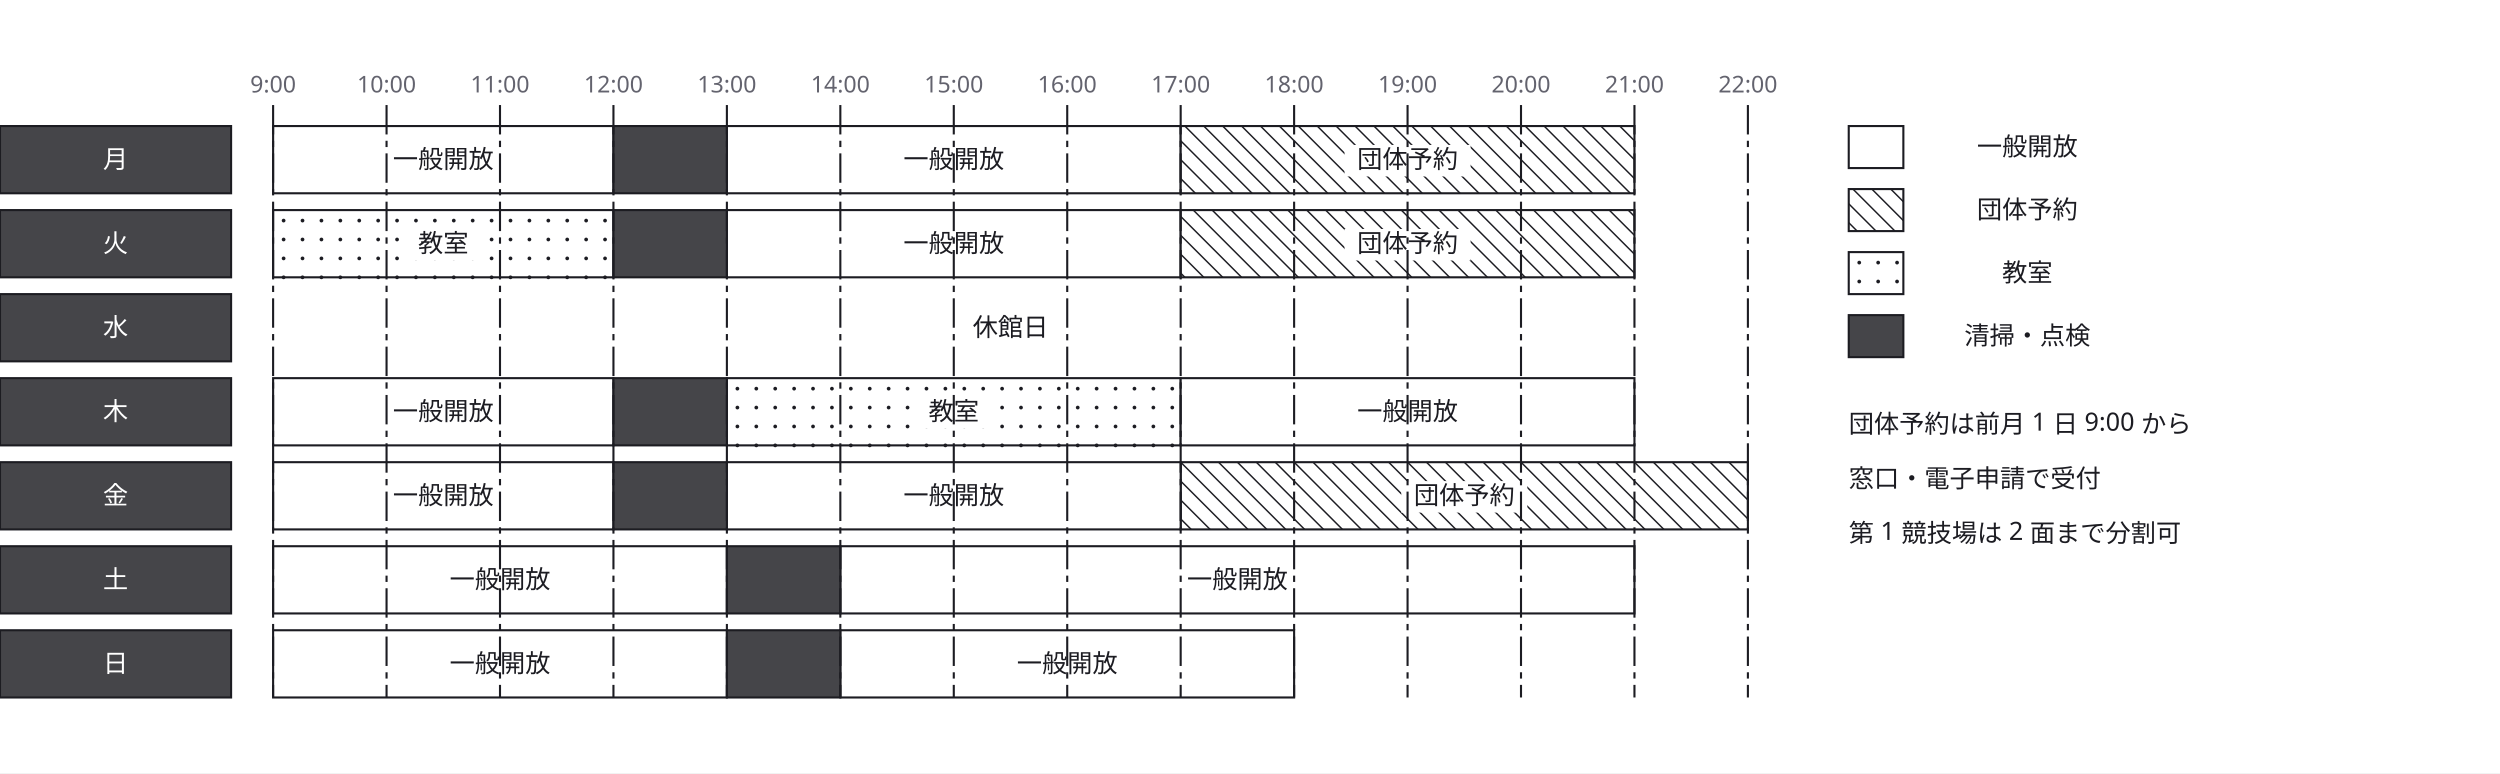
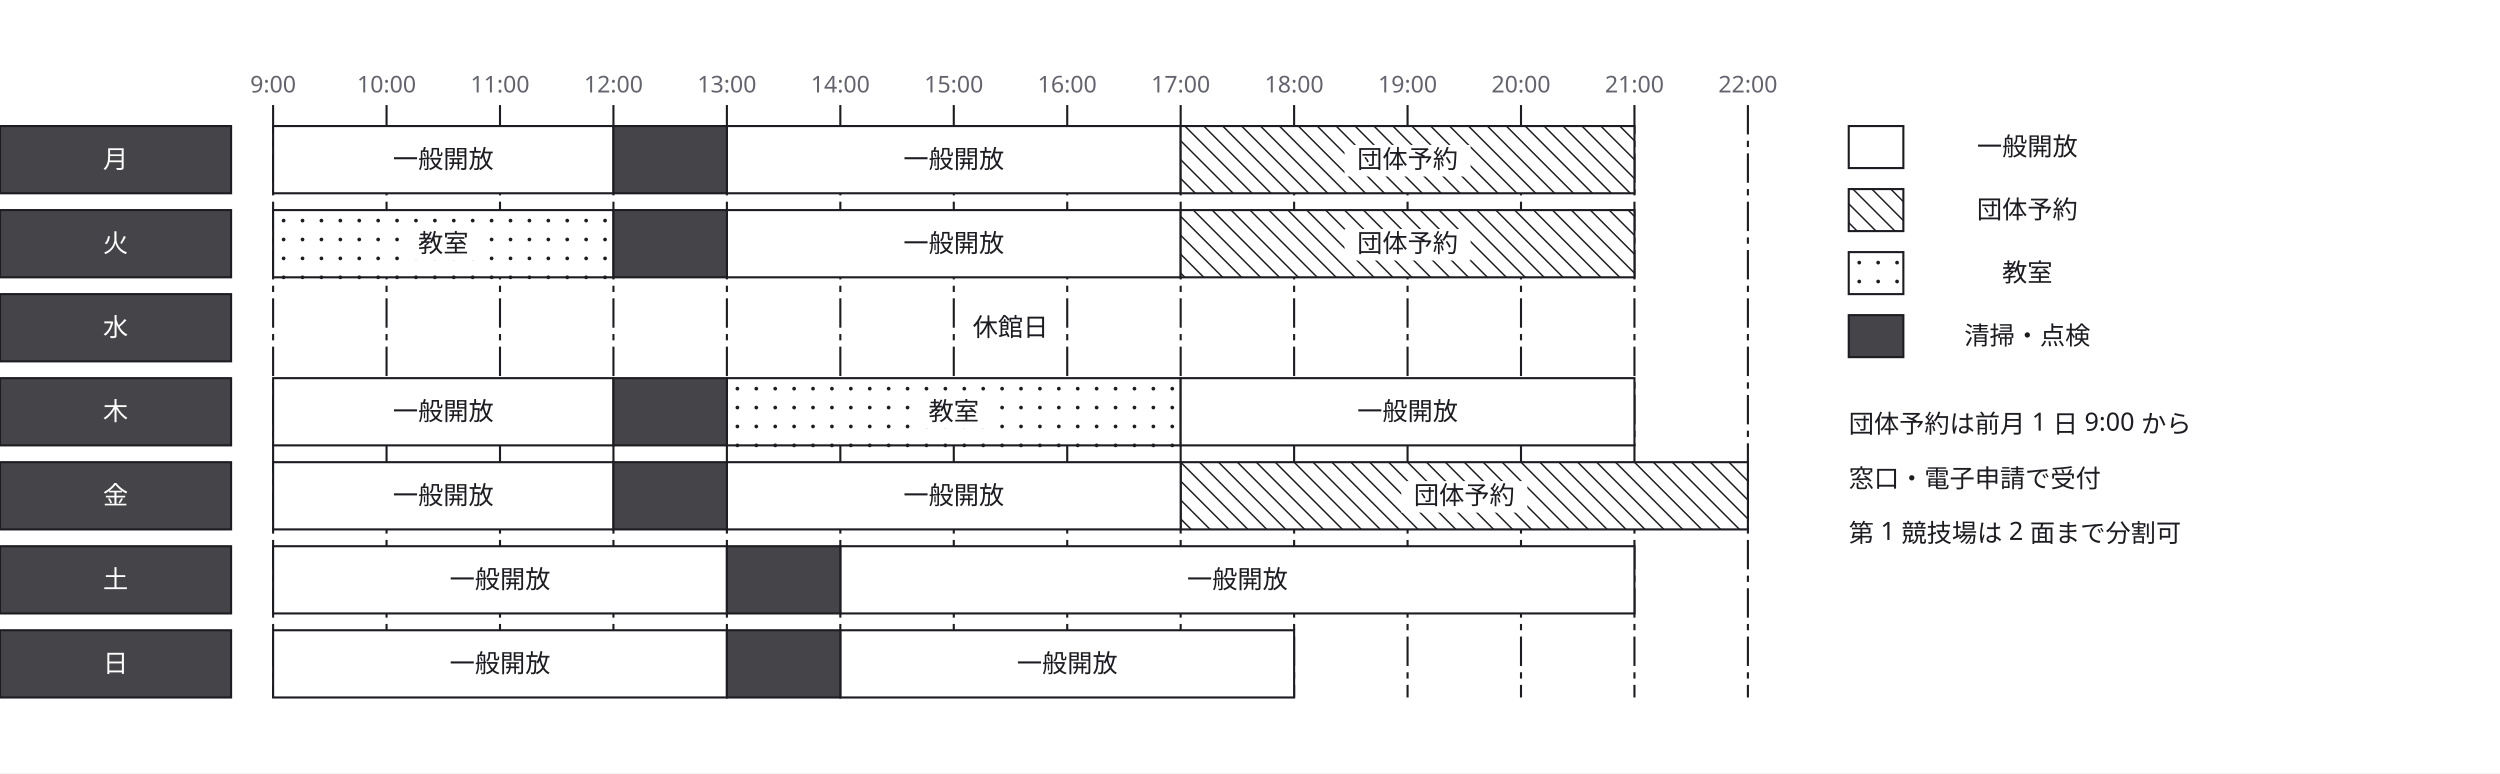
<svg xmlns="http://www.w3.org/2000/svg" width="1190" height="368" viewBox="0 0 1190 368">
  <defs>
    <marker id="arrow" viewBox="0 0 10 10" refX="9" refY="5" markerWidth="6" markerHeight="6" orient="auto">
      <path d="M 0 0 L 10 5 L 0 10 z" fill="#63636e" />
    </marker>
  </defs>
  <rect data-paper="1" x="0" y="0" width="1190" height="368" fill="#ffffff" />
+   <g data-grid="tick">
+     <line x1="130" y1="50" x2="130" y2="332" stroke="#1c1c22" stroke-width="1" stroke-dasharray="14 3 3 3" />
+     <text x="130" y="44" text-anchor="middle" font-family="sans-serif" font-size="11" fill="#63636e">9:00</text>
+     <line x1="184" y1="50" x2="184" y2="332" stroke="#1c1c22" stroke-width="1" stroke-dasharray="14 3 3 3" />
+     <text x="184" y="44" text-anchor="middle" font-family="sans-serif" font-size="11" fill="#63636e">10:00</text>
+     <line x1="238" y1="50" x2="238" y2="332" stroke="#1c1c22" stroke-width="1" stroke-dasharray="14 3 3 3" />
+     <text x="238" y="44" text-anchor="middle" font-family="sans-serif" font-size="11" fill="#63636e">11:00</text>
+     <line x1="292" y1="50" x2="292" y2="332" stroke="#1c1c22" stroke-width="1" stroke-dasharray="14 3 3 3" />
+     <text x="292" y="44" text-anchor="middle" font-family="sans-serif" font-size="11" fill="#63636e">12:00</text>
+     <line x1="346" y1="50" x2="346" y2="332" stroke="#1c1c22" stroke-width="1" stroke-dasharray="14 3 3 3" />
+     <text x="346" y="44" text-anchor="middle" font-family="sans-serif" font-size="11" fill="#63636e">13:00</text>
+     <line x1="400" y1="50" x2="400" y2="332" stroke="#1c1c22" stroke-width="1" stroke-dasharray="14 3 3 3" />
+     <text x="400" y="44" text-anchor="middle" font-family="sans-serif" font-size="11" fill="#63636e">14:00</text>
+     <line x1="454" y1="50" x2="454" y2="332" stroke="#1c1c22" stroke-width="1" stroke-dasharray="14 3 3 3" />
+     <text x="454" y="44" text-anchor="middle" font-family="sans-serif" font-size="11" fill="#63636e">15:00</text>
+     <line x1="508" y1="50" x2="508" y2="332" stroke="#1c1c22" stroke-width="1" stroke-dasharray="14 3 3 3" />
+     <text x="508" y="44" text-anchor="middle" font-family="sans-serif" font-size="11" fill="#63636e">16:00</text>
+     <line x1="562" y1="50" x2="562" y2="332" stroke="#1c1c22" stroke-width="1" stroke-dasharray="14 3 3 3" />
+     <text x="562" y="44" text-anchor="middle" font-family="sans-serif" font-size="11" fill="#63636e">17:00</text>
+     <line x1="616" y1="50" x2="616" y2="332" stroke="#1c1c22" stroke-width="1" stroke-dasharray="14 3 3 3" />
+     <text x="616" y="44" text-anchor="middle" font-family="sans-serif" font-size="11" fill="#63636e">18:00</text>
+     <line x1="670" y1="50" x2="670" y2="332" stroke="#1c1c22" stroke-width="1" stroke-dasharray="14 3 3 3" />
+     <text x="670" y="44" text-anchor="middle" font-family="sans-serif" font-size="11" fill="#63636e">19:00</text>
+     <line x1="724" y1="50" x2="724" y2="332" stroke="#1c1c22" stroke-width="1" stroke-dasharray="14 3 3 3" />
+     <text x="724" y="44" text-anchor="middle" font-family="sans-serif" font-size="11" fill="#63636e">20:00</text>
+     <line x1="778" y1="50" x2="778" y2="332" stroke="#1c1c22" stroke-width="1" stroke-dasharray="14 3 3 3" />
+     <text x="778" y="44" text-anchor="middle" font-family="sans-serif" font-size="11" fill="#63636e">21:00</text>
+     <line x1="832" y1="50" x2="832" y2="332" stroke="#1c1c22" stroke-width="1" stroke-dasharray="14 3 3 3" />
+     <text x="832" y="44" text-anchor="middle" font-family="sans-serif" font-size="11" fill="#63636e">22:00</text>
+   </g>
  <g data-node="r2" data-pinned="false" data-shape="rect">
    <text x="481" y="160" text-anchor="middle" font-family="sans-serif" font-size="12" fill="#1c1c22">休館日</text>
  </g>
  <g data-node="s5_2" data-pinned="false" data-shape="rect">
    <rect x="400" y="260" width="378" height="32" fill="#ffffff" stroke="#1c1c22" stroke-width="1" />
    <text x="589" y="280" text-anchor="middle" font-family="sans-serif" font-size="12" fill="#1c1c22">一般開放</text>
  </g>
  <g data-node="s4_3" data-pinned="false" data-shape="rect">
    <rect x="562" y="220" width="270" height="32" fill="#ffffff" stroke="#1c1c22" stroke-width="1" />
    <line x1="832" y1="229" x2="823" y2="220" stroke="#1c1c22" stroke-width="0.7" />
    <line x1="832" y1="238" x2="814" y2="220" stroke="#1c1c22" stroke-width="0.7" />
    <line x1="832" y1="247" x2="805" y2="220" stroke="#1c1c22" stroke-width="0.7" />
    <line x1="796" y1="220" x2="828" y2="252" stroke="#1c1c22" stroke-width="0.7" />
    <line x1="787" y1="220" x2="819" y2="252" stroke="#1c1c22" stroke-width="0.7" />
    <line x1="778" y1="220" x2="810" y2="252" stroke="#1c1c22" stroke-width="0.7" />
    <line x1="769" y1="220" x2="801" y2="252" stroke="#1c1c22" stroke-width="0.7" />
    <line x1="760" y1="220" x2="792" y2="252" stroke="#1c1c22" stroke-width="0.7" />
    <line x1="751" y1="220" x2="783" y2="252" stroke="#1c1c22" stroke-width="0.7" />
    <line x1="742" y1="220" x2="774" y2="252" stroke="#1c1c22" stroke-width="0.7" />
    <line x1="733" y1="220" x2="765" y2="252" stroke="#1c1c22" stroke-width="0.7" />
    <line x1="724" y1="220" x2="756" y2="252" stroke="#1c1c22" stroke-width="0.7" />
    <line x1="715" y1="220" x2="747" y2="252" stroke="#1c1c22" stroke-width="0.7" />
    <line x1="706" y1="220" x2="738" y2="252" stroke="#1c1c22" stroke-width="0.7" />
    <line x1="697" y1="220" x2="729" y2="252" stroke="#1c1c22" stroke-width="0.7" />
    <line x1="688" y1="220" x2="720" y2="252" stroke="#1c1c22" stroke-width="0.7" />
    <line x1="679" y1="220" x2="711" y2="252" stroke="#1c1c22" stroke-width="0.7" />
    <line x1="670" y1="220" x2="702" y2="252" stroke="#1c1c22" stroke-width="0.7" />
    <line x1="661" y1="220" x2="693" y2="252" stroke="#1c1c22" stroke-width="0.7" />
    <line x1="652" y1="220" x2="684" y2="252" stroke="#1c1c22" stroke-width="0.7" />
    <line x1="643" y1="220" x2="675" y2="252" stroke="#1c1c22" stroke-width="0.7" />
    <line x1="634" y1="220" x2="666" y2="252" stroke="#1c1c22" stroke-width="0.7" />
    <line x1="625" y1="220" x2="657" y2="252" stroke="#1c1c22" stroke-width="0.7" />
    <line x1="616" y1="220" x2="648" y2="252" stroke="#1c1c22" stroke-width="0.7" />
    <line x1="607" y1="220" x2="639" y2="252" stroke="#1c1c22" stroke-width="0.7" />
    <line x1="598" y1="220" x2="630" y2="252" stroke="#1c1c22" stroke-width="0.7" />
    <line x1="589" y1="220" x2="621" y2="252" stroke="#1c1c22" stroke-width="0.7" />
    <line x1="580" y1="220" x2="612" y2="252" stroke="#1c1c22" stroke-width="0.7" />
    <line x1="571" y1="220" x2="603" y2="252" stroke="#1c1c22" stroke-width="0.7" />
    <line x1="562" y1="220" x2="594" y2="252" stroke="#1c1c22" stroke-width="0.7" />
    <line x1="562" y1="229" x2="585" y2="252" stroke="#1c1c22" stroke-width="0.7" />
    <line x1="562" y1="238" x2="576" y2="252" stroke="#1c1c22" stroke-width="0.7" />
    <line x1="562" y1="247" x2="567" y2="252" stroke="#1c1c22" stroke-width="0.7" />
    <rect x="667" y="229" width="60" height="15" fill="#ffffff" />
    <text x="697" y="240" text-anchor="middle" font-family="sans-serif" font-size="12" fill="#1c1c22">団体予約</text>
  </g>
  <g data-node="s0_2" data-pinned="false" data-shape="rect">
    <rect x="346" y="60" width="216" height="32" fill="#ffffff" stroke="#1c1c22" stroke-width="1" />
    <text x="454" y="80" text-anchor="middle" font-family="sans-serif" font-size="12" fill="#1c1c22">一般開放</text>
  </g>
  <g data-node="s0_3" data-pinned="false" data-shape="rect">
    <rect x="562" y="60" width="216" height="32" fill="#ffffff" stroke="#1c1c22" stroke-width="1" />
    <line x1="778" y1="67" x2="771" y2="60" stroke="#1c1c22" stroke-width="0.7" />
    <line x1="778" y1="76" x2="762" y2="60" stroke="#1c1c22" stroke-width="0.7" />
    <line x1="778" y1="85" x2="753" y2="60" stroke="#1c1c22" stroke-width="0.7" />
    <line x1="744" y1="60" x2="776" y2="92" stroke="#1c1c22" stroke-width="0.7" />
    <line x1="735" y1="60" x2="767" y2="92" stroke="#1c1c22" stroke-width="0.7" />
    <line x1="726" y1="60" x2="758" y2="92" stroke="#1c1c22" stroke-width="0.7" />
    <line x1="717" y1="60" x2="749" y2="92" stroke="#1c1c22" stroke-width="0.7" />
    <line x1="708" y1="60" x2="740" y2="92" stroke="#1c1c22" stroke-width="0.7" />
    <line x1="699" y1="60" x2="731" y2="92" stroke="#1c1c22" stroke-width="0.7" />
    <line x1="690" y1="60" x2="722" y2="92" stroke="#1c1c22" stroke-width="0.7" />
    <line x1="681" y1="60" x2="713" y2="92" stroke="#1c1c22" stroke-width="0.7" />
    <line x1="672" y1="60" x2="704" y2="92" stroke="#1c1c22" stroke-width="0.7" />
    <line x1="663" y1="60" x2="695" y2="92" stroke="#1c1c22" stroke-width="0.7" />
    <line x1="654" y1="60" x2="686" y2="92" stroke="#1c1c22" stroke-width="0.7" />
    <line x1="645" y1="60" x2="677" y2="92" stroke="#1c1c22" stroke-width="0.7" />
    <line x1="636" y1="60" x2="668" y2="92" stroke="#1c1c22" stroke-width="0.7" />
    <line x1="627" y1="60" x2="659" y2="92" stroke="#1c1c22" stroke-width="0.7" />
    <line x1="618" y1="60" x2="650" y2="92" stroke="#1c1c22" stroke-width="0.7" />
    <line x1="609" y1="60" x2="641" y2="92" stroke="#1c1c22" stroke-width="0.7" />
    <line x1="600" y1="60" x2="632" y2="92" stroke="#1c1c22" stroke-width="0.7" />
    <line x1="591" y1="60" x2="623" y2="92" stroke="#1c1c22" stroke-width="0.7" />
    <line x1="582" y1="60" x2="614" y2="92" stroke="#1c1c22" stroke-width="0.7" />
    <line x1="573" y1="60" x2="605" y2="92" stroke="#1c1c22" stroke-width="0.7" />
    <line x1="564" y1="60" x2="596" y2="92" stroke="#1c1c22" stroke-width="0.7" />
    <line x1="562" y1="67" x2="587" y2="92" stroke="#1c1c22" stroke-width="0.7" />
    <line x1="562" y1="76" x2="578" y2="92" stroke="#1c1c22" stroke-width="0.7" />
    <line x1="562" y1="85" x2="569" y2="92" stroke="#1c1c22" stroke-width="0.7" />
    <rect x="640" y="69" width="60" height="15" fill="#ffffff" />
    <text x="670" y="80" text-anchor="middle" font-family="sans-serif" font-size="12" fill="#1c1c22">団体予約</text>
  </g>
  <g data-node="s1_2" data-pinned="false" data-shape="rect">
    <rect x="346" y="100" width="216" height="32" fill="#ffffff" stroke="#1c1c22" stroke-width="1" />
    <text x="454" y="120" text-anchor="middle" font-family="sans-serif" font-size="12" fill="#1c1c22">一般開放</text>
  </g>
  <g data-node="s1_3" data-pinned="false" data-shape="rect">
    <rect x="562" y="100" width="216" height="32" fill="#ffffff" stroke="#1c1c22" stroke-width="1" />
    <line x1="778" y1="103" x2="775" y2="100" stroke="#1c1c22" stroke-width="0.7" />
    <line x1="778" y1="112" x2="766" y2="100" stroke="#1c1c22" stroke-width="0.7" />
    <line x1="778" y1="121" x2="757" y2="100" stroke="#1c1c22" stroke-width="0.7" />
    <line x1="778" y1="130" x2="748" y2="100" stroke="#1c1c22" stroke-width="0.7" />
    <line x1="739" y1="100" x2="771" y2="132" stroke="#1c1c22" stroke-width="0.7" />
    <line x1="730" y1="100" x2="762" y2="132" stroke="#1c1c22" stroke-width="0.7" />
    <line x1="721" y1="100" x2="753" y2="132" stroke="#1c1c22" stroke-width="0.7" />
    <line x1="712" y1="100" x2="744" y2="132" stroke="#1c1c22" stroke-width="0.7" />
    <line x1="703" y1="100" x2="735" y2="132" stroke="#1c1c22" stroke-width="0.7" />
    <line x1="694" y1="100" x2="726" y2="132" stroke="#1c1c22" stroke-width="0.7" />
    <line x1="685" y1="100" x2="717" y2="132" stroke="#1c1c22" stroke-width="0.7" />
    <line x1="676" y1="100" x2="708" y2="132" stroke="#1c1c22" stroke-width="0.7" />
    <line x1="667" y1="100" x2="699" y2="132" stroke="#1c1c22" stroke-width="0.7" />
    <line x1="658" y1="100" x2="690" y2="132" stroke="#1c1c22" stroke-width="0.7" />
    <line x1="649" y1="100" x2="681" y2="132" stroke="#1c1c22" stroke-width="0.7" />
    <line x1="640" y1="100" x2="672" y2="132" stroke="#1c1c22" stroke-width="0.7" />
    <line x1="631" y1="100" x2="663" y2="132" stroke="#1c1c22" stroke-width="0.7" />
    <line x1="622" y1="100" x2="654" y2="132" stroke="#1c1c22" stroke-width="0.7" />
    <line x1="613" y1="100" x2="645" y2="132" stroke="#1c1c22" stroke-width="0.7" />
    <line x1="604" y1="100" x2="636" y2="132" stroke="#1c1c22" stroke-width="0.7" />
    <line x1="595" y1="100" x2="627" y2="132" stroke="#1c1c22" stroke-width="0.7" />
    <line x1="586" y1="100" x2="618" y2="132" stroke="#1c1c22" stroke-width="0.7" />
    <line x1="577" y1="100" x2="609" y2="132" stroke="#1c1c22" stroke-width="0.7" />
    <line x1="568" y1="100" x2="600" y2="132" stroke="#1c1c22" stroke-width="0.7" />
    <line x1="562" y1="103" x2="591" y2="132" stroke="#1c1c22" stroke-width="0.7" />
    <line x1="562" y1="112" x2="582" y2="132" stroke="#1c1c22" stroke-width="0.7" />
    <line x1="562" y1="121" x2="573" y2="132" stroke="#1c1c22" stroke-width="0.7" />
    <line x1="562" y1="130" x2="564" y2="132" stroke="#1c1c22" stroke-width="0.7" />
    <rect x="640" y="109" width="60" height="15" fill="#ffffff" />
    <text x="670" y="120" text-anchor="middle" font-family="sans-serif" font-size="12" fill="#1c1c22">団体予約</text>
  </g>
  <g data-node="s3_2" data-pinned="false" data-shape="rect">
    <rect x="346" y="180" width="216" height="32" fill="#ffffff" stroke="#1c1c22" stroke-width="1" />
    <circle cx="351" cy="185" r="0.9" fill="#1c1c22" />
    <circle cx="360" cy="185" r="0.9" fill="#1c1c22" />
    <circle cx="369" cy="185" r="0.9" fill="#1c1c22" />
    <circle cx="378" cy="185" r="0.9" fill="#1c1c22" />
    <circle cx="387" cy="185" r="0.9" fill="#1c1c22" />
    <circle cx="396" cy="185" r="0.9" fill="#1c1c22" />
    <circle cx="405" cy="185" r="0.9" fill="#1c1c22" />
    <circle cx="414" cy="185" r="0.9" fill="#1c1c22" />
    <circle cx="423" cy="185" r="0.9" fill="#1c1c22" />
    <circle cx="432" cy="185" r="0.9" fill="#1c1c22" />
    <circle cx="441" cy="185" r="0.9" fill="#1c1c22" />
    <circle cx="450" cy="185" r="0.9" fill="#1c1c22" />
    <circle cx="459" cy="185" r="0.9" fill="#1c1c22" />
    <circle cx="468" cy="185" r="0.9" fill="#1c1c22" />
    <circle cx="477" cy="185" r="0.9" fill="#1c1c22" />
    <circle cx="486" cy="185" r="0.9" fill="#1c1c22" />
    <circle cx="495" cy="185" r="0.9" fill="#1c1c22" />
    <circle cx="504" cy="185" r="0.9" fill="#1c1c22" />
    <circle cx="513" cy="185" r="0.9" fill="#1c1c22" />
    <circle cx="522" cy="185" r="0.9" fill="#1c1c22" />
    <circle cx="531" cy="185" r="0.9" fill="#1c1c22" />
    <circle cx="540" cy="185" r="0.9" fill="#1c1c22" />
    <circle cx="549" cy="185" r="0.9" fill="#1c1c22" />
    <circle cx="558" cy="185" r="0.9" fill="#1c1c22" />
    <circle cx="351" cy="194" r="0.9" fill="#1c1c22" />
    <circle cx="360" cy="194" r="0.9" fill="#1c1c22" />
    <circle cx="369" cy="194" r="0.9" fill="#1c1c22" />
    <circle cx="378" cy="194" r="0.9" fill="#1c1c22" />
    <circle cx="387" cy="194" r="0.9" fill="#1c1c22" />
    <circle cx="396" cy="194" r="0.9" fill="#1c1c22" />
    <circle cx="405" cy="194" r="0.9" fill="#1c1c22" />
    <circle cx="414" cy="194" r="0.9" fill="#1c1c22" />
    <circle cx="423" cy="194" r="0.9" fill="#1c1c22" />
    <circle cx="432" cy="194" r="0.9" fill="#1c1c22" />
    <circle cx="441" cy="194" r="0.9" fill="#1c1c22" />
    <circle cx="450" cy="194" r="0.9" fill="#1c1c22" />
    <circle cx="459" cy="194" r="0.9" fill="#1c1c22" />
    <circle cx="468" cy="194" r="0.9" fill="#1c1c22" />
    <circle cx="477" cy="194" r="0.9" fill="#1c1c22" />
    <circle cx="486" cy="194" r="0.9" fill="#1c1c22" />
    <circle cx="495" cy="194" r="0.9" fill="#1c1c22" />
    <circle cx="504" cy="194" r="0.9" fill="#1c1c22" />
    <circle cx="513" cy="194" r="0.9" fill="#1c1c22" />
    <circle cx="522" cy="194" r="0.9" fill="#1c1c22" />
    <circle cx="531" cy="194" r="0.9" fill="#1c1c22" />
    <circle cx="540" cy="194" r="0.9" fill="#1c1c22" />
    <circle cx="549" cy="194" r="0.9" fill="#1c1c22" />
    <circle cx="558" cy="194" r="0.9" fill="#1c1c22" />
    <circle cx="351" cy="203" r="0.9" fill="#1c1c22" />
    <circle cx="360" cy="203" r="0.9" fill="#1c1c22" />
    <circle cx="369" cy="203" r="0.9" fill="#1c1c22" />
    <circle cx="378" cy="203" r="0.9" fill="#1c1c22" />
    <circle cx="387" cy="203" r="0.9" fill="#1c1c22" />
    <circle cx="396" cy="203" r="0.9" fill="#1c1c22" />
    <circle cx="405" cy="203" r="0.9" fill="#1c1c22" />
    <circle cx="414" cy="203" r="0.9" fill="#1c1c22" />
    <circle cx="423" cy="203" r="0.9" fill="#1c1c22" />
    <circle cx="432" cy="203" r="0.9" fill="#1c1c22" />
    <circle cx="441" cy="203" r="0.9" fill="#1c1c22" />
    <circle cx="450" cy="203" r="0.9" fill="#1c1c22" />
    <circle cx="459" cy="203" r="0.9" fill="#1c1c22" />
    <circle cx="468" cy="203" r="0.9" fill="#1c1c22" />
    <circle cx="477" cy="203" r="0.9" fill="#1c1c22" />
    <circle cx="486" cy="203" r="0.9" fill="#1c1c22" />
    <circle cx="495" cy="203" r="0.9" fill="#1c1c22" />
    <circle cx="504" cy="203" r="0.9" fill="#1c1c22" />
    <circle cx="513" cy="203" r="0.9" fill="#1c1c22" />
    <circle cx="522" cy="203" r="0.9" fill="#1c1c22" />
    <circle cx="531" cy="203" r="0.9" fill="#1c1c22" />
    <circle cx="540" cy="203" r="0.9" fill="#1c1c22" />
    <circle cx="549" cy="203" r="0.9" fill="#1c1c22" />
    <circle cx="558" cy="203" r="0.9" fill="#1c1c22" />
    <circle cx="351" cy="212" r="0.9" fill="#1c1c22" />
    <circle cx="360" cy="212" r="0.9" fill="#1c1c22" />
    <circle cx="369" cy="212" r="0.9" fill="#1c1c22" />
    <circle cx="378" cy="212" r="0.9" fill="#1c1c22" />
    <circle cx="387" cy="212" r="0.9" fill="#1c1c22" />
    <circle cx="396" cy="212" r="0.9" fill="#1c1c22" />
    <circle cx="405" cy="212" r="0.9" fill="#1c1c22" />
    <circle cx="414" cy="212" r="0.9" fill="#1c1c22" />
    <circle cx="423" cy="212" r="0.9" fill="#1c1c22" />
    <circle cx="432" cy="212" r="0.9" fill="#1c1c22" />
    <circle cx="441" cy="212" r="0.9" fill="#1c1c22" />
    <circle cx="450" cy="212" r="0.9" fill="#1c1c22" />
    <circle cx="459" cy="212" r="0.9" fill="#1c1c22" />
    <circle cx="468" cy="212" r="0.9" fill="#1c1c22" />
    <circle cx="477" cy="212" r="0.9" fill="#1c1c22" />
    <circle cx="486" cy="212" r="0.9" fill="#1c1c22" />
    <circle cx="495" cy="212" r="0.9" fill="#1c1c22" />
    <circle cx="504" cy="212" r="0.9" fill="#1c1c22" />
    <circle cx="513" cy="212" r="0.9" fill="#1c1c22" />
    <circle cx="522" cy="212" r="0.9" fill="#1c1c22" />
    <circle cx="531" cy="212" r="0.9" fill="#1c1c22" />
    <circle cx="540" cy="212" r="0.9" fill="#1c1c22" />
    <circle cx="549" cy="212" r="0.9" fill="#1c1c22" />
    <circle cx="558" cy="212" r="0.9" fill="#1c1c22" />
    <rect x="437" y="189" width="34" height="15" fill="#ffffff" />
    <text x="454" y="200" text-anchor="middle" font-family="sans-serif" font-size="12" fill="#1c1c22">教室</text>
  </g>
  <g data-node="s3_3" data-pinned="false" data-shape="rect">
    <rect x="562" y="180" width="216" height="32" fill="#ffffff" stroke="#1c1c22" stroke-width="1" />
    <text x="670" y="200" text-anchor="middle" font-family="sans-serif" font-size="12" fill="#1c1c22">一般開放</text>
  </g>
  <g data-node="s4_2" data-pinned="false" data-shape="rect">
    <rect x="346" y="220" width="216" height="32" fill="#ffffff" stroke="#1c1c22" stroke-width="1" />
    <text x="454" y="240" text-anchor="middle" font-family="sans-serif" font-size="12" fill="#1c1c22">一般開放</text>
  </g>
  <g data-node="s5_0" data-pinned="false" data-shape="rect">
    <rect x="130" y="260" width="216" height="32" fill="#ffffff" stroke="#1c1c22" stroke-width="1" />
    <text x="238" y="280" text-anchor="middle" font-family="sans-serif" font-size="12" fill="#1c1c22">一般開放</text>
  </g>
  <g data-node="s6_0" data-pinned="false" data-shape="rect">
    <rect x="130" y="300" width="216" height="32" fill="#ffffff" stroke="#1c1c22" stroke-width="1" />
    <text x="238" y="320" text-anchor="middle" font-family="sans-serif" font-size="12" fill="#1c1c22">一般開放</text>
  </g>
  <g data-node="s6_2" data-pinned="false" data-shape="rect">
    <rect x="400" y="300" width="216" height="32" fill="#ffffff" stroke="#1c1c22" stroke-width="1" />
    <text x="508" y="320" text-anchor="middle" font-family="sans-serif" font-size="12" fill="#1c1c22">一般開放</text>
  </g>
  <g data-node="note0" data-pinned="false" data-shape="rect">
    <text x="880" y="206" text-anchor="start" font-family="sans-serif" font-size="12" fill="#1c1c22">団体予約は前月 1 日 9:00 から</text>
  </g>
  <g data-node="note1" data-pinned="false" data-shape="rect">
    <text x="880" y="232" text-anchor="start" font-family="sans-serif" font-size="12" fill="#1c1c22">窓口・電子申請で受付</text>
  </g>
  <g data-node="note2" data-pinned="false" data-shape="rect">
    <text x="880" y="258" text-anchor="start" font-family="sans-serif" font-size="12" fill="#1c1c22">第 1 競技場は 2 面まで分割可</text>
  </g>
  <g data-node="s0_0" data-pinned="false" data-shape="rect">
    <rect x="130" y="60" width="162" height="32" fill="#ffffff" stroke="#1c1c22" stroke-width="1" />
    <text x="211" y="80" text-anchor="middle" font-family="sans-serif" font-size="12" fill="#1c1c22">一般開放</text>
  </g>
  <g data-node="s1_0" data-pinned="false" data-shape="rect">
    <rect x="130" y="100" width="162" height="32" fill="#ffffff" stroke="#1c1c22" stroke-width="1" />
    <circle cx="135" cy="105" r="0.9" fill="#1c1c22" />
    <circle cx="144" cy="105" r="0.9" fill="#1c1c22" />
    <circle cx="153" cy="105" r="0.9" fill="#1c1c22" />
    <circle cx="162" cy="105" r="0.9" fill="#1c1c22" />
    <circle cx="171" cy="105" r="0.9" fill="#1c1c22" />
    <circle cx="180" cy="105" r="0.9" fill="#1c1c22" />
    <circle cx="189" cy="105" r="0.9" fill="#1c1c22" />
    <circle cx="198" cy="105" r="0.9" fill="#1c1c22" />
    <circle cx="207" cy="105" r="0.9" fill="#1c1c22" />
    <circle cx="216" cy="105" r="0.9" fill="#1c1c22" />
    <circle cx="225" cy="105" r="0.9" fill="#1c1c22" />
    <circle cx="234" cy="105" r="0.9" fill="#1c1c22" />
    <circle cx="243" cy="105" r="0.9" fill="#1c1c22" />
    <circle cx="252" cy="105" r="0.9" fill="#1c1c22" />
    <circle cx="261" cy="105" r="0.9" fill="#1c1c22" />
    <circle cx="270" cy="105" r="0.9" fill="#1c1c22" />
    <circle cx="279" cy="105" r="0.9" fill="#1c1c22" />
    <circle cx="288" cy="105" r="0.9" fill="#1c1c22" />
    <circle cx="135" cy="114" r="0.9" fill="#1c1c22" />
    <circle cx="144" cy="114" r="0.9" fill="#1c1c22" />
    <circle cx="153" cy="114" r="0.9" fill="#1c1c22" />
    <circle cx="162" cy="114" r="0.9" fill="#1c1c22" />
    <circle cx="171" cy="114" r="0.9" fill="#1c1c22" />
    <circle cx="180" cy="114" r="0.9" fill="#1c1c22" />
    <circle cx="189" cy="114" r="0.9" fill="#1c1c22" />
    <circle cx="198" cy="114" r="0.9" fill="#1c1c22" />
    <circle cx="207" cy="114" r="0.9" fill="#1c1c22" />
    <circle cx="216" cy="114" r="0.9" fill="#1c1c22" />
    <circle cx="225" cy="114" r="0.9" fill="#1c1c22" />
    <circle cx="234" cy="114" r="0.9" fill="#1c1c22" />
    <circle cx="243" cy="114" r="0.9" fill="#1c1c22" />
    <circle cx="252" cy="114" r="0.9" fill="#1c1c22" />
    <circle cx="261" cy="114" r="0.9" fill="#1c1c22" />
    <circle cx="270" cy="114" r="0.9" fill="#1c1c22" />
    <circle cx="279" cy="114" r="0.9" fill="#1c1c22" />
    <circle cx="288" cy="114" r="0.9" fill="#1c1c22" />
    <circle cx="135" cy="123" r="0.9" fill="#1c1c22" />
    <circle cx="144" cy="123" r="0.9" fill="#1c1c22" />
    <circle cx="153" cy="123" r="0.9" fill="#1c1c22" />
    <circle cx="162" cy="123" r="0.9" fill="#1c1c22" />
    <circle cx="171" cy="123" r="0.9" fill="#1c1c22" />
    <circle cx="180" cy="123" r="0.9" fill="#1c1c22" />
    <circle cx="189" cy="123" r="0.9" fill="#1c1c22" />
    <circle cx="198" cy="123" r="0.9" fill="#1c1c22" />
    <circle cx="207" cy="123" r="0.9" fill="#1c1c22" />
    <circle cx="216" cy="123" r="0.9" fill="#1c1c22" />
    <circle cx="225" cy="123" r="0.9" fill="#1c1c22" />
    <circle cx="234" cy="123" r="0.9" fill="#1c1c22" />
    <circle cx="243" cy="123" r="0.9" fill="#1c1c22" />
    <circle cx="252" cy="123" r="0.9" fill="#1c1c22" />
    <circle cx="261" cy="123" r="0.9" fill="#1c1c22" />
    <circle cx="270" cy="123" r="0.9" fill="#1c1c22" />
    <circle cx="279" cy="123" r="0.9" fill="#1c1c22" />
    <circle cx="288" cy="123" r="0.9" fill="#1c1c22" />
    <circle cx="135" cy="132" r="0.9" fill="#1c1c22" />
    <circle cx="144" cy="132" r="0.9" fill="#1c1c22" />
    <circle cx="153" cy="132" r="0.9" fill="#1c1c22" />
    <circle cx="162" cy="132" r="0.9" fill="#1c1c22" />
    <circle cx="171" cy="132" r="0.9" fill="#1c1c22" />
    <circle cx="180" cy="132" r="0.9" fill="#1c1c22" />
    <circle cx="189" cy="132" r="0.9" fill="#1c1c22" />
    <circle cx="198" cy="132" r="0.9" fill="#1c1c22" />
    <circle cx="207" cy="132" r="0.9" fill="#1c1c22" />
    <circle cx="216" cy="132" r="0.9" fill="#1c1c22" />
    <circle cx="225" cy="132" r="0.9" fill="#1c1c22" />
    <circle cx="234" cy="132" r="0.9" fill="#1c1c22" />
    <circle cx="243" cy="132" r="0.9" fill="#1c1c22" />
    <circle cx="252" cy="132" r="0.9" fill="#1c1c22" />
    <circle cx="261" cy="132" r="0.9" fill="#1c1c22" />
    <circle cx="270" cy="132" r="0.9" fill="#1c1c22" />
    <circle cx="279" cy="132" r="0.9" fill="#1c1c22" />
    <circle cx="288" cy="132" r="0.9" fill="#1c1c22" />
    <rect x="194" y="109" width="34" height="15" fill="#ffffff" />
    <text x="211" y="120" text-anchor="middle" font-family="sans-serif" font-size="12" fill="#1c1c22">教室</text>
  </g>
  <g data-node="s3_0" data-pinned="false" data-shape="rect">
    <rect x="130" y="180" width="162" height="32" fill="#ffffff" stroke="#1c1c22" stroke-width="1" />
    <text x="211" y="200" text-anchor="middle" font-family="sans-serif" font-size="12" fill="#1c1c22">一般開放</text>
  </g>
  <g data-node="s4_0" data-pinned="false" data-shape="rect">
    <rect x="130" y="220" width="162" height="32" fill="#ffffff" stroke="#1c1c22" stroke-width="1" />
    <text x="211" y="240" text-anchor="middle" font-family="sans-serif" font-size="12" fill="#1c1c22">一般開放</text>
  </g>
  <g data-node="d0" data-pinned="false" data-shape="rect">
    <rect x="0" y="60" width="110" height="32" fill="#ffffff" stroke="#1c1c22" stroke-width="1" />
    <rect x="0" y="60" width="110" height="32" fill="#1c1c22" fill-opacity="0.82" />
    <text x="55" y="80" text-anchor="middle" font-family="sans-serif" font-size="12" fill="#ffffff">月</text>
  </g>
  <g data-node="d1" data-pinned="false" data-shape="rect">
    <rect x="0" y="100" width="110" height="32" fill="#ffffff" stroke="#1c1c22" stroke-width="1" />
    <rect x="0" y="100" width="110" height="32" fill="#1c1c22" fill-opacity="0.82" />
    <text x="55" y="120" text-anchor="middle" font-family="sans-serif" font-size="12" fill="#ffffff">火</text>
  </g>
  <g data-node="d2" data-pinned="false" data-shape="rect">
    <rect x="0" y="140" width="110" height="32" fill="#ffffff" stroke="#1c1c22" stroke-width="1" />
    <rect x="0" y="140" width="110" height="32" fill="#1c1c22" fill-opacity="0.82" />
    <text x="55" y="160" text-anchor="middle" font-family="sans-serif" font-size="12" fill="#ffffff">水</text>
  </g>
  <g data-node="d3" data-pinned="false" data-shape="rect">
    <rect x="0" y="180" width="110" height="32" fill="#ffffff" stroke="#1c1c22" stroke-width="1" />
    <rect x="0" y="180" width="110" height="32" fill="#1c1c22" fill-opacity="0.82" />
    <text x="55" y="200" text-anchor="middle" font-family="sans-serif" font-size="12" fill="#ffffff">木</text>
  </g>
  <g data-node="d4" data-pinned="false" data-shape="rect">
    <rect x="0" y="220" width="110" height="32" fill="#ffffff" stroke="#1c1c22" stroke-width="1" />
    <rect x="0" y="220" width="110" height="32" fill="#1c1c22" fill-opacity="0.82" />
    <text x="55" y="240" text-anchor="middle" font-family="sans-serif" font-size="12" fill="#ffffff">金</text>
  </g>
  <g data-node="d5" data-pinned="false" data-shape="rect">
    <rect x="0" y="260" width="110" height="32" fill="#ffffff" stroke="#1c1c22" stroke-width="1" />
    <rect x="0" y="260" width="110" height="32" fill="#1c1c22" fill-opacity="0.82" />
    <text x="55" y="280" text-anchor="middle" font-family="sans-serif" font-size="12" fill="#ffffff">土</text>
  </g>
  <g data-node="d6" data-pinned="false" data-shape="rect">
    <rect x="0" y="300" width="110" height="32" fill="#ffffff" stroke="#1c1c22" stroke-width="1" />
    <rect x="0" y="300" width="110" height="32" fill="#1c1c22" fill-opacity="0.82" />
    <text x="55" y="320" text-anchor="middle" font-family="sans-serif" font-size="12" fill="#ffffff">日</text>
  </g>
  <g data-node="lgn_none" data-pinned="false" data-shape="rect">
    <text x="965" y="74" text-anchor="middle" font-family="sans-serif" font-size="12" fill="#1c1c22">一般開放</text>
  </g>
  <g data-node="lgn_lines" data-pinned="false" data-shape="rect">
    <text x="965" y="104" text-anchor="middle" font-family="sans-serif" font-size="12" fill="#1c1c22">団体予約</text>
  </g>
  <g data-node="lgn_dots" data-pinned="false" data-shape="rect">
    <text x="965" y="134" text-anchor="middle" font-family="sans-serif" font-size="12" fill="#1c1c22">教室</text>
  </g>
  <g data-node="lgn_solid" data-pinned="false" data-shape="rect">
    <text x="965" y="164" text-anchor="middle" font-family="sans-serif" font-size="12" fill="#1c1c22">清掃・点検</text>
  </g>
  <g data-node="s0_1" data-pinned="false" data-shape="rect">
    <rect x="292" y="60" width="54" height="32" fill="#ffffff" stroke="#1c1c22" stroke-width="1" />
    <rect x="292" y="60" width="54" height="32" fill="#1c1c22" fill-opacity="0.82" />
  </g>
  <g data-node="s1_1" data-pinned="false" data-shape="rect">
    <rect x="292" y="100" width="54" height="32" fill="#ffffff" stroke="#1c1c22" stroke-width="1" />
    <rect x="292" y="100" width="54" height="32" fill="#1c1c22" fill-opacity="0.82" />
  </g>
  <g data-node="s3_1" data-pinned="false" data-shape="rect">
    <rect x="292" y="180" width="54" height="32" fill="#ffffff" stroke="#1c1c22" stroke-width="1" />
    <rect x="292" y="180" width="54" height="32" fill="#1c1c22" fill-opacity="0.82" />
  </g>
  <g data-node="s4_1" data-pinned="false" data-shape="rect">
    <rect x="292" y="220" width="54" height="32" fill="#ffffff" stroke="#1c1c22" stroke-width="1" />
    <rect x="292" y="220" width="54" height="32" fill="#1c1c22" fill-opacity="0.82" />
  </g>
  <g data-node="s5_1" data-pinned="false" data-shape="rect">
    <rect x="346" y="260" width="54" height="32" fill="#ffffff" stroke="#1c1c22" stroke-width="1" />
    <rect x="346" y="260" width="54" height="32" fill="#1c1c22" fill-opacity="0.82" />
  </g>
  <g data-node="s6_1" data-pinned="false" data-shape="rect">
    <rect x="346" y="300" width="54" height="32" fill="#ffffff" stroke="#1c1c22" stroke-width="1" />
    <rect x="346" y="300" width="54" height="32" fill="#1c1c22" fill-opacity="0.82" />
  </g>
  <g data-node="lg_none" data-pinned="false" data-shape="rect">
    <rect x="880" y="60" width="26" height="20" fill="#ffffff" stroke="#1c1c22" stroke-width="1" />
  </g>
  <g data-node="lg_lines" data-pinned="false" data-shape="rect">
    <rect x="880" y="90" width="26" height="20" fill="#ffffff" stroke="#1c1c22" stroke-width="1" />
    <line x1="906" y1="96" x2="900" y2="90" stroke="#1c1c22" stroke-width="0.7" />
    <line x1="906" y1="105" x2="891" y2="90" stroke="#1c1c22" stroke-width="0.7" />
    <line x1="882" y1="90" x2="902" y2="110" stroke="#1c1c22" stroke-width="0.7" />
    <line x1="880" y1="97" x2="893" y2="110" stroke="#1c1c22" stroke-width="0.7" />
    <line x1="880" y1="106" x2="884" y2="110" stroke="#1c1c22" stroke-width="0.7" />
  </g>
  <g data-node="lg_dots" data-pinned="false" data-shape="rect">
    <rect x="880" y="120" width="26" height="20" fill="#ffffff" stroke="#1c1c22" stroke-width="1" />
    <circle cx="885" cy="125" r="0.9" fill="#1c1c22" />
    <circle cx="894" cy="125" r="0.9" fill="#1c1c22" />
    <circle cx="903" cy="125" r="0.9" fill="#1c1c22" />
    <circle cx="885" cy="134" r="0.9" fill="#1c1c22" />
    <circle cx="894" cy="134" r="0.9" fill="#1c1c22" />
    <circle cx="903" cy="134" r="0.9" fill="#1c1c22" />
  </g>
  <g data-node="lg_solid" data-pinned="false" data-shape="rect">
    <rect x="880" y="150" width="26" height="20" fill="#ffffff" stroke="#1c1c22" stroke-width="1" />
    <rect x="880" y="150" width="26" height="20" fill="#1c1c22" fill-opacity="0.82" />
  </g>
-   <g data-grid="true">
-     <line x1="130" y1="50" x2="130" y2="332" stroke="#1c1c22" stroke-width="1" stroke-dasharray="14 3 3 3" />
-     <text x="130" y="44" text-anchor="middle" font-family="sans-serif" font-size="11" fill="#63636e">9:00</text>
-     <line x1="184" y1="50" x2="184" y2="332" stroke="#1c1c22" stroke-width="1" stroke-dasharray="14 3 3 3" />
-     <text x="184" y="44" text-anchor="middle" font-family="sans-serif" font-size="11" fill="#63636e">10:00</text>
-     <line x1="238" y1="50" x2="238" y2="332" stroke="#1c1c22" stroke-width="1" stroke-dasharray="14 3 3 3" />
-     <text x="238" y="44" text-anchor="middle" font-family="sans-serif" font-size="11" fill="#63636e">11:00</text>
-     <line x1="292" y1="50" x2="292" y2="332" stroke="#1c1c22" stroke-width="1" stroke-dasharray="14 3 3 3" />
-     <text x="292" y="44" text-anchor="middle" font-family="sans-serif" font-size="11" fill="#63636e">12:00</text>
-     <line x1="346" y1="50" x2="346" y2="332" stroke="#1c1c22" stroke-width="1" stroke-dasharray="14 3 3 3" />
-     <text x="346" y="44" text-anchor="middle" font-family="sans-serif" font-size="11" fill="#63636e">13:00</text>
-     <line x1="400" y1="50" x2="400" y2="332" stroke="#1c1c22" stroke-width="1" stroke-dasharray="14 3 3 3" />
-     <text x="400" y="44" text-anchor="middle" font-family="sans-serif" font-size="11" fill="#63636e">14:00</text>
-     <line x1="454" y1="50" x2="454" y2="332" stroke="#1c1c22" stroke-width="1" stroke-dasharray="14 3 3 3" />
-     <text x="454" y="44" text-anchor="middle" font-family="sans-serif" font-size="11" fill="#63636e">15:00</text>
-     <line x1="508" y1="50" x2="508" y2="332" stroke="#1c1c22" stroke-width="1" stroke-dasharray="14 3 3 3" />
-     <text x="508" y="44" text-anchor="middle" font-family="sans-serif" font-size="11" fill="#63636e">16:00</text>
-     <line x1="562" y1="50" x2="562" y2="332" stroke="#1c1c22" stroke-width="1" stroke-dasharray="14 3 3 3" />
-     <text x="562" y="44" text-anchor="middle" font-family="sans-serif" font-size="11" fill="#63636e">17:00</text>
-     <line x1="616" y1="50" x2="616" y2="332" stroke="#1c1c22" stroke-width="1" stroke-dasharray="14 3 3 3" />
-     <text x="616" y="44" text-anchor="middle" font-family="sans-serif" font-size="11" fill="#63636e">18:00</text>
-     <line x1="670" y1="50" x2="670" y2="332" stroke="#1c1c22" stroke-width="1" stroke-dasharray="14 3 3 3" />
-     <text x="670" y="44" text-anchor="middle" font-family="sans-serif" font-size="11" fill="#63636e">19:00</text>
-     <line x1="724" y1="50" x2="724" y2="332" stroke="#1c1c22" stroke-width="1" stroke-dasharray="14 3 3 3" />
-     <text x="724" y="44" text-anchor="middle" font-family="sans-serif" font-size="11" fill="#63636e">20:00</text>
-     <line x1="778" y1="50" x2="778" y2="332" stroke="#1c1c22" stroke-width="1" stroke-dasharray="14 3 3 3" />
-     <text x="778" y="44" text-anchor="middle" font-family="sans-serif" font-size="11" fill="#63636e">21:00</text>
-     <line x1="832" y1="50" x2="832" y2="332" stroke="#1c1c22" stroke-width="1" stroke-dasharray="14 3 3 3" />
-     <text x="832" y="44" text-anchor="middle" font-family="sans-serif" font-size="11" fill="#63636e">22:00</text>
-   </g>
  <g data-dimensions="true" />
</svg>
